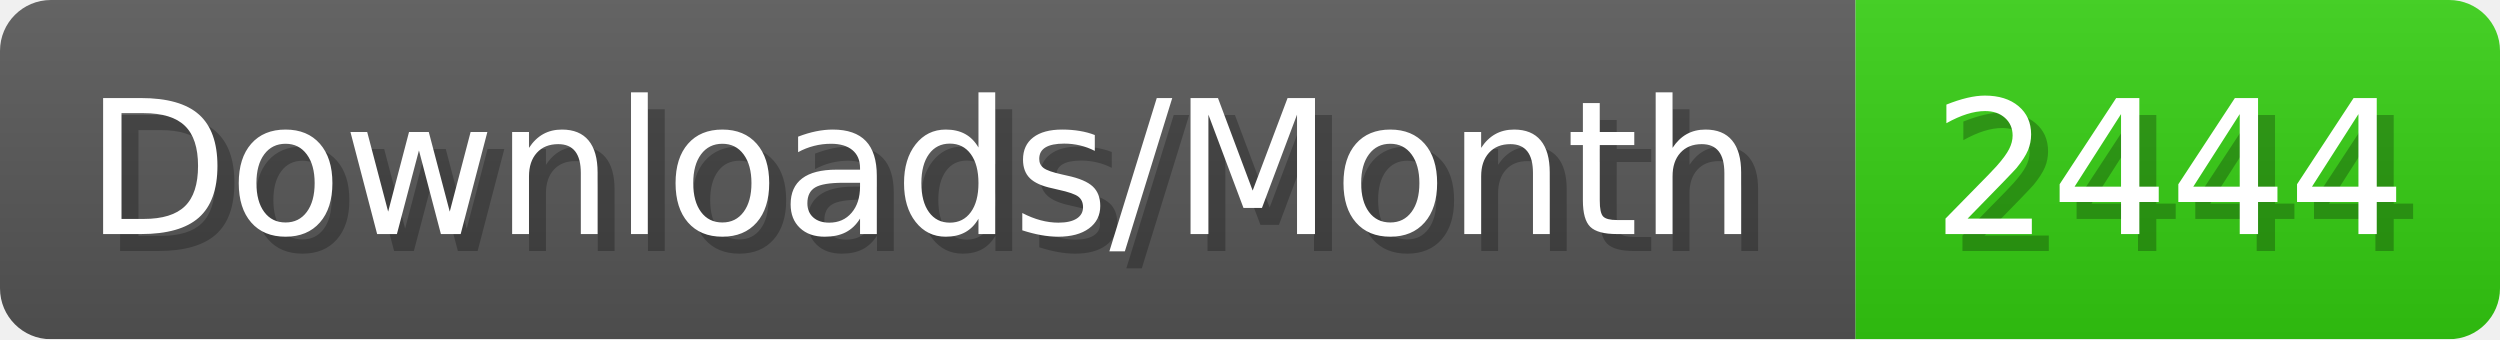
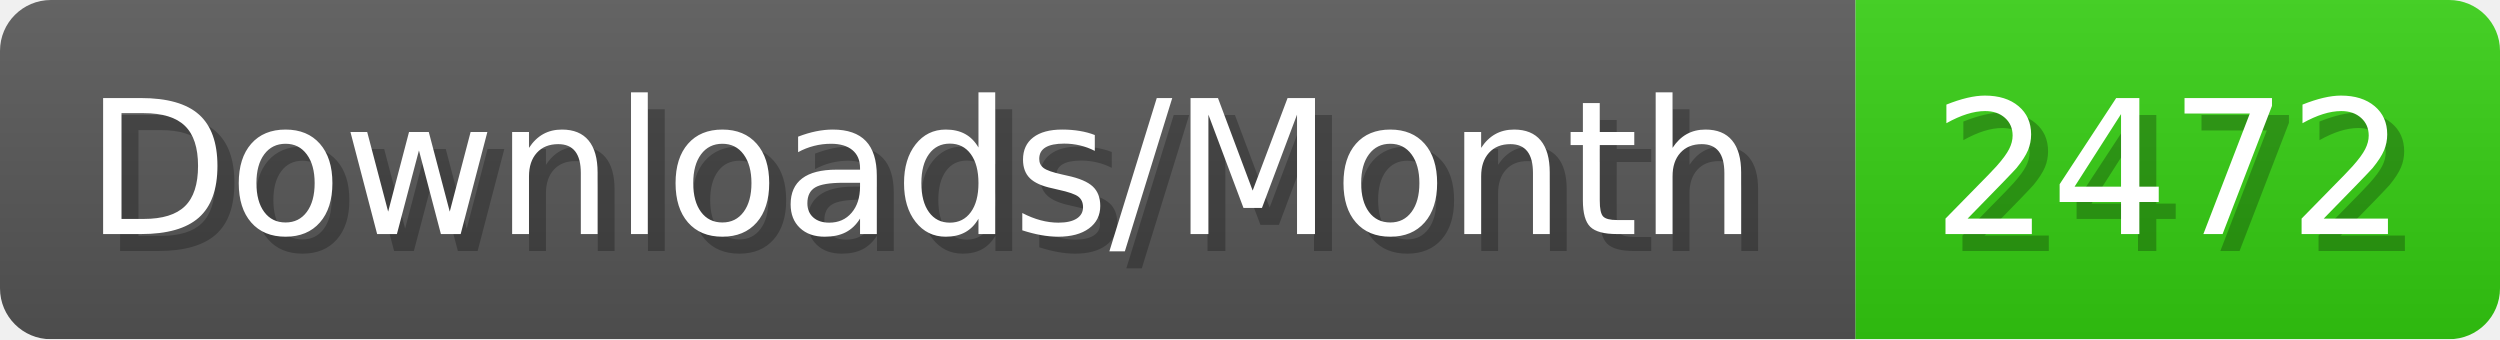
- <svg xmlns="http://www.w3.org/2000/svg" width="147.4" height="20" viewBox="0 0 1474 200" role="img" aria-label="Downloads/Month: 2444">
+ <svg xmlns="http://www.w3.org/2000/svg" width="147.4" height="20" viewBox="0 0 1474 200" role="img" aria-label="Downloads/Month: 2472">
  <linearGradient id="YlXUI" x2="0" y2="100%">
    <stop offset="0" stop-opacity=".1" stop-color="#EEE" />
    <stop offset="1" stop-opacity=".1" />
  </linearGradient>
  <mask id="JHhop">
    <rect width="1474" height="200" rx="30" fill="#FFF" />
  </mask>
  <g mask="url(#JHhop)">
    <rect width="1094" height="200" fill="#555" />
    <rect width="380" height="200" fill="#3C1" x="1094" />
    <rect width="1474" height="200" fill="url(#YlXUI)" />
  </g>
  <g aria-hidden="true" fill="#fff" text-anchor="start" font-family="Verdana,DejaVu Sans,sans-serif" font-size="110">
    <text x="60" y="148" textLength="994" fill="#000" opacity="0.25">Downloads/Month</text>
    <text x="50" y="138" textLength="994">Downloads/Month</text>
-     <text x="1149" y="148" textLength="280" fill="#000" opacity="0.25">2444</text>
-     <text x="1139" y="138" textLength="280">2444</text>
+     <text x="1149" y="148" textLength="280" fill="#000" opacity="0.25">2472</text>
+     <text x="1139" y="138" textLength="280">2472</text>
  </g>
</svg>
